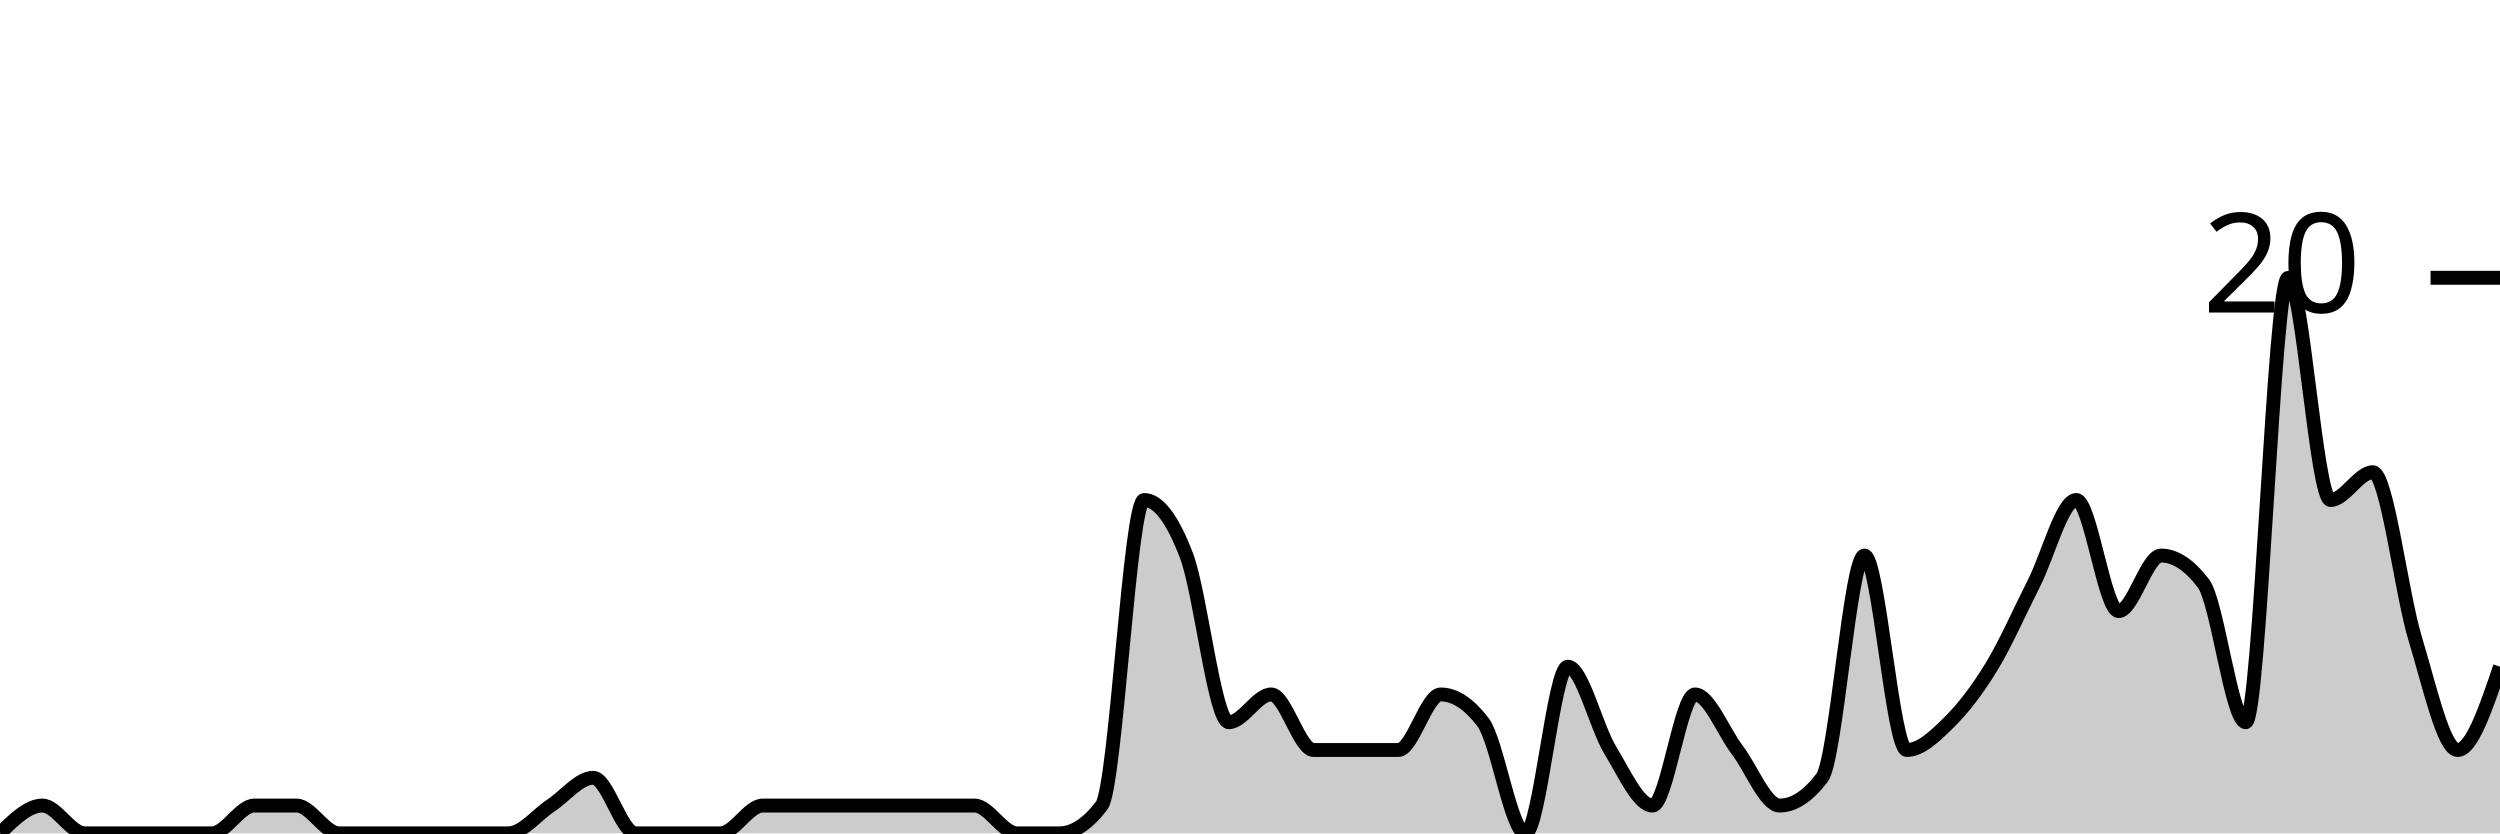
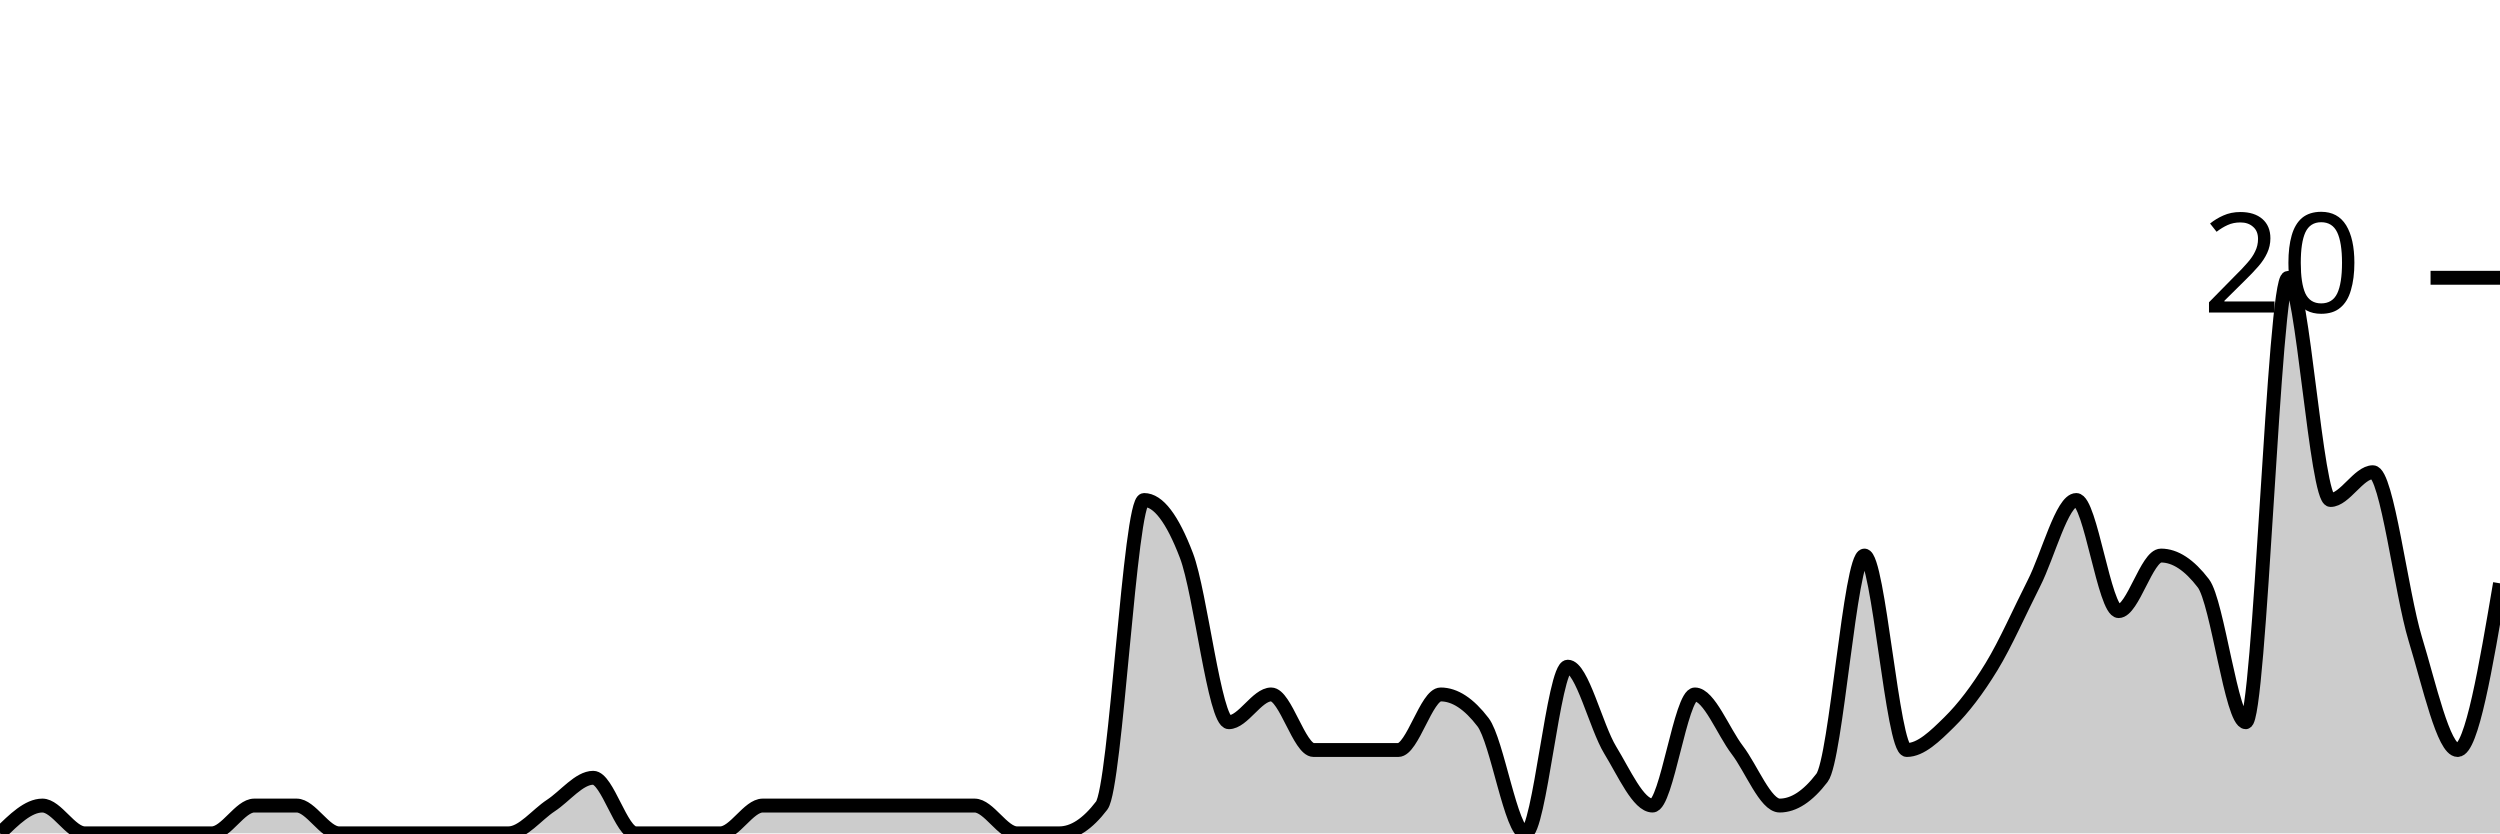
<svg xmlns="http://www.w3.org/2000/svg" viewBox="0 0 180 60">
  <g transform="translate(0,20)">
-     <path class="area" fill="rgba(0, 0, 0, 0.2)" d="M0,40C1.017,39,2.034,38,3.051,38C4.068,38,5.085,40,6.102,40C7.119,40,8.136,40,9.153,40C10.169,40,11.186,40,12.203,40C13.22,40,14.237,40,15.254,40C16.271,40,17.288,38,18.305,38C19.322,38,20.339,38,21.356,38C22.373,38,23.39,40,24.407,40C25.424,40,26.441,40,27.458,40C28.475,40,29.492,40,30.508,40C31.525,40,32.542,40,33.559,40C34.576,40,35.593,40,36.61,40C37.627,40,38.644,38.667,39.661,38C40.678,37.333,41.695,36,42.712,36C43.729,36,44.746,40,45.763,40C46.78,40,47.797,40,48.814,40C49.831,40,50.847,40,51.864,40C52.881,40,53.898,38,54.915,38C55.932,38,56.949,38,57.966,38C58.983,38,60,38,61.017,38C62.034,38,63.051,38,64.068,38C65.085,38,66.102,38,67.119,38C68.136,38,69.153,38,70.169,38C71.186,38,72.203,40,73.22,40C74.237,40,75.254,40,76.271,40C77.288,40,78.305,39.333,79.322,38C80.339,36.667,81.356,16,82.373,16C83.39,16,84.407,17.333,85.424,20C86.441,22.667,87.458,32,88.475,32C89.492,32,90.508,30,91.525,30C92.542,30,93.559,34,94.576,34C95.593,34,96.61,34,97.627,34C98.644,34,99.661,34,100.678,34C101.695,34,102.712,30,103.729,30C104.746,30,105.763,30.667,106.78,32C107.797,33.333,108.814,40,109.831,40C110.847,40,111.864,28,112.881,28C113.898,28,114.915,32.333,115.932,34C116.949,35.667,117.966,38,118.983,38C120,38,121.017,30,122.034,30C123.051,30,124.068,32.667,125.085,34C126.102,35.333,127.119,38,128.136,38C129.153,38,130.169,37.333,131.186,36C132.203,34.667,133.22,20,134.237,20C135.254,20,136.271,34,137.288,34C138.305,34,139.322,33,140.339,32C141.356,31,142.373,29.667,143.39,28C144.407,26.333,145.424,24,146.441,22C147.458,20,148.475,16,149.492,16C150.508,16,151.525,24,152.542,24C153.559,24,154.576,20,155.593,20C156.61,20,157.627,20.667,158.644,22C159.661,23.333,160.678,32,161.695,32C162.712,32,163.729,0,164.746,0C165.763,0,166.78,16,167.797,16C168.814,16,169.831,14,170.847,14C171.864,14,172.881,22.667,173.898,26C174.915,29.333,175.932,34,176.949,34C177.966,34,178.983,31,180,28L180,40C178.983,40,177.966,40,176.949,40C175.932,40,174.915,40,173.898,40C172.881,40,171.864,40,170.847,40C169.831,40,168.814,40,167.797,40C166.78,40,165.763,40,164.746,40C163.729,40,162.712,40,161.695,40C160.678,40,159.661,40,158.644,40C157.627,40,156.61,40,155.593,40C154.576,40,153.559,40,152.542,40C151.525,40,150.508,40,149.492,40C148.475,40,147.458,40,146.441,40C145.424,40,144.407,40,143.39,40C142.373,40,141.356,40,140.339,40C139.322,40,138.305,40,137.288,40C136.271,40,135.254,40,134.237,40C133.22,40,132.203,40,131.186,40C130.169,40,129.153,40,128.136,40C127.119,40,126.102,40,125.085,40C124.068,40,123.051,40,122.034,40C121.017,40,120,40,118.983,40C117.966,40,116.949,40,115.932,40C114.915,40,113.898,40,112.881,40C111.864,40,110.847,40,109.831,40C108.814,40,107.797,40,106.78,40C105.763,40,104.746,40,103.729,40C102.712,40,101.695,40,100.678,40C99.661,40,98.644,40,97.627,40C96.61,40,95.593,40,94.576,40C93.559,40,92.542,40,91.525,40C90.508,40,89.492,40,88.475,40C87.458,40,86.441,40,85.424,40C84.407,40,83.39,40,82.373,40C81.356,40,80.339,40,79.322,40C78.305,40,77.288,40,76.271,40C75.254,40,74.237,40,73.22,40C72.203,40,71.186,40,70.169,40C69.153,40,68.136,40,67.119,40C66.102,40,65.085,40,64.068,40C63.051,40,62.034,40,61.017,40C60,40,58.983,40,57.966,40C56.949,40,55.932,40,54.915,40C53.898,40,52.881,40,51.864,40C50.847,40,49.831,40,48.814,40C47.797,40,46.78,40,45.763,40C44.746,40,43.729,40,42.712,40C41.695,40,40.678,40,39.661,40C38.644,40,37.627,40,36.61,40C35.593,40,34.576,40,33.559,40C32.542,40,31.525,40,30.508,40C29.492,40,28.475,40,27.458,40C26.441,40,25.424,40,24.407,40C23.39,40,22.373,40,21.356,40C20.339,40,19.322,40,18.305,40C17.288,40,16.271,40,15.254,40C14.237,40,13.22,40,12.203,40C11.186,40,10.169,40,9.153,40C8.136,40,7.119,40,6.102,40C5.085,40,4.068,40,3.051,40C2.034,40,1.017,40,0,40Z" />
-     <path class="line" stroke="black" fill="none" d="M0,40C1.017,39,2.034,38,3.051,38C4.068,38,5.085,40,6.102,40C7.119,40,8.136,40,9.153,40C10.169,40,11.186,40,12.203,40C13.22,40,14.237,40,15.254,40C16.271,40,17.288,38,18.305,38C19.322,38,20.339,38,21.356,38C22.373,38,23.39,40,24.407,40C25.424,40,26.441,40,27.458,40C28.475,40,29.492,40,30.508,40C31.525,40,32.542,40,33.559,40C34.576,40,35.593,40,36.61,40C37.627,40,38.644,38.667,39.661,38C40.678,37.333,41.695,36,42.712,36C43.729,36,44.746,40,45.763,40C46.78,40,47.797,40,48.814,40C49.831,40,50.847,40,51.864,40C52.881,40,53.898,38,54.915,38C55.932,38,56.949,38,57.966,38C58.983,38,60,38,61.017,38C62.034,38,63.051,38,64.068,38C65.085,38,66.102,38,67.119,38C68.136,38,69.153,38,70.169,38C71.186,38,72.203,40,73.22,40C74.237,40,75.254,40,76.271,40C77.288,40,78.305,39.333,79.322,38C80.339,36.667,81.356,16,82.373,16C83.39,16,84.407,17.333,85.424,20C86.441,22.667,87.458,32,88.475,32C89.492,32,90.508,30,91.525,30C92.542,30,93.559,34,94.576,34C95.593,34,96.61,34,97.627,34C98.644,34,99.661,34,100.678,34C101.695,34,102.712,30,103.729,30C104.746,30,105.763,30.667,106.78,32C107.797,33.333,108.814,40,109.831,40C110.847,40,111.864,28,112.881,28C113.898,28,114.915,32.333,115.932,34C116.949,35.667,117.966,38,118.983,38C120,38,121.017,30,122.034,30C123.051,30,124.068,32.667,125.085,34C126.102,35.333,127.119,38,128.136,38C129.153,38,130.169,37.333,131.186,36C132.203,34.667,133.22,20,134.237,20C135.254,20,136.271,34,137.288,34C138.305,34,139.322,33,140.339,32C141.356,31,142.373,29.667,143.39,28C144.407,26.333,145.424,24,146.441,22C147.458,20,148.475,16,149.492,16C150.508,16,151.525,24,152.542,24C153.559,24,154.576,20,155.593,20C156.61,20,157.627,20.667,158.644,22C159.661,23.333,160.678,32,161.695,32C162.712,32,163.729,0,164.746,0C165.763,0,166.78,16,167.797,16C168.814,16,169.831,14,170.847,14C171.864,14,172.881,22.667,173.898,26C174.915,29.333,175.932,34,176.949,34C177.966,34,178.983,31,180,28" />
+     <path class="area" fill="rgba(0, 0, 0, 0.2)" d="M0,40C1.017,39,2.034,38,3.051,38C4.068,38,5.085,40,6.102,40C7.119,40,8.136,40,9.153,40C10.169,40,11.186,40,12.203,40C13.22,40,14.237,40,15.254,40C16.271,40,17.288,38,18.305,38C19.322,38,20.339,38,21.356,38C22.373,38,23.39,40,24.407,40C25.424,40,26.441,40,27.458,40C28.475,40,29.492,40,30.508,40C31.525,40,32.542,40,33.559,40C34.576,40,35.593,40,36.61,40C37.627,40,38.644,38.667,39.661,38C40.678,37.333,41.695,36,42.712,36C43.729,36,44.746,40,45.763,40C46.78,40,47.797,40,48.814,40C49.831,40,50.847,40,51.864,40C52.881,40,53.898,38,54.915,38C55.932,38,56.949,38,57.966,38C58.983,38,60,38,61.017,38C62.034,38,63.051,38,64.068,38C65.085,38,66.102,38,67.119,38C68.136,38,69.153,38,70.169,38C71.186,38,72.203,40,73.22,40C74.237,40,75.254,40,76.271,40C77.288,40,78.305,39.333,79.322,38C80.339,36.667,81.356,16,82.373,16C83.39,16,84.407,17.333,85.424,20C86.441,22.667,87.458,32,88.475,32C89.492,32,90.508,30,91.525,30C92.542,30,93.559,34,94.576,34C95.593,34,96.61,34,97.627,34C98.644,34,99.661,34,100.678,34C101.695,34,102.712,30,103.729,30C104.746,30,105.763,30.667,106.78,32C107.797,33.333,108.814,40,109.831,40C110.847,40,111.864,28,112.881,28C113.898,28,114.915,32.333,115.932,34C116.949,35.667,117.966,38,118.983,38C120,38,121.017,30,122.034,30C123.051,30,124.068,32.667,125.085,34C126.102,35.333,127.119,38,128.136,38C129.153,38,130.169,37.333,131.186,36C132.203,34.667,133.22,20,134.237,20C135.254,20,136.271,34,137.288,34C138.305,34,139.322,33,140.339,32C141.356,31,142.373,29.667,143.39,28C144.407,26.333,145.424,24,146.441,22C147.458,20,148.475,16,149.492,16C150.508,16,151.525,24,152.542,24C153.559,24,154.576,20,155.593,20C156.61,20,157.627,20.667,158.644,22C159.661,23.333,160.678,32,161.695,32C162.712,32,163.729,0,164.746,0C165.763,0,166.78,16,167.797,16C168.814,16,169.831,14,170.847,14C171.864,14,172.881,22.667,173.898,26C174.915,29.333,175.932,34,176.949,34C177.966,34,178.983,28,180,22L180,40C178.983,40,177.966,40,176.949,40C175.932,40,174.915,40,173.898,40C172.881,40,171.864,40,170.847,40C169.831,40,168.814,40,167.797,40C166.78,40,165.763,40,164.746,40C163.729,40,162.712,40,161.695,40C160.678,40,159.661,40,158.644,40C157.627,40,156.61,40,155.593,40C154.576,40,153.559,40,152.542,40C151.525,40,150.508,40,149.492,40C148.475,40,147.458,40,146.441,40C145.424,40,144.407,40,143.39,40C142.373,40,141.356,40,140.339,40C139.322,40,138.305,40,137.288,40C136.271,40,135.254,40,134.237,40C133.22,40,132.203,40,131.186,40C130.169,40,129.153,40,128.136,40C127.119,40,126.102,40,125.085,40C124.068,40,123.051,40,122.034,40C121.017,40,120,40,118.983,40C117.966,40,116.949,40,115.932,40C114.915,40,113.898,40,112.881,40C111.864,40,110.847,40,109.831,40C108.814,40,107.797,40,106.78,40C105.763,40,104.746,40,103.729,40C102.712,40,101.695,40,100.678,40C99.661,40,98.644,40,97.627,40C96.61,40,95.593,40,94.576,40C93.559,40,92.542,40,91.525,40C90.508,40,89.492,40,88.475,40C87.458,40,86.441,40,85.424,40C84.407,40,83.39,40,82.373,40C81.356,40,80.339,40,79.322,40C78.305,40,77.288,40,76.271,40C75.254,40,74.237,40,73.22,40C72.203,40,71.186,40,70.169,40C69.153,40,68.136,40,67.119,40C66.102,40,65.085,40,64.068,40C63.051,40,62.034,40,61.017,40C60,40,58.983,40,57.966,40C56.949,40,55.932,40,54.915,40C53.898,40,52.881,40,51.864,40C50.847,40,49.831,40,48.814,40C47.797,40,46.78,40,45.763,40C44.746,40,43.729,40,42.712,40C41.695,40,40.678,40,39.661,40C38.644,40,37.627,40,36.61,40C35.593,40,34.576,40,33.559,40C32.542,40,31.525,40,30.508,40C29.492,40,28.475,40,27.458,40C26.441,40,25.424,40,24.407,40C23.39,40,22.373,40,21.356,40C20.339,40,19.322,40,18.305,40C17.288,40,16.271,40,15.254,40C14.237,40,13.22,40,12.203,40C11.186,40,10.169,40,9.153,40C8.136,40,7.119,40,6.102,40C5.085,40,4.068,40,3.051,40C2.034,40,1.017,40,0,40Z" />
+     <path class="line" stroke="black" fill="none" d="M0,40C1.017,39,2.034,38,3.051,38C4.068,38,5.085,40,6.102,40C7.119,40,8.136,40,9.153,40C10.169,40,11.186,40,12.203,40C13.22,40,14.237,40,15.254,40C16.271,40,17.288,38,18.305,38C19.322,38,20.339,38,21.356,38C22.373,38,23.39,40,24.407,40C25.424,40,26.441,40,27.458,40C28.475,40,29.492,40,30.508,40C31.525,40,32.542,40,33.559,40C34.576,40,35.593,40,36.61,40C37.627,40,38.644,38.667,39.661,38C40.678,37.333,41.695,36,42.712,36C43.729,36,44.746,40,45.763,40C46.78,40,47.797,40,48.814,40C49.831,40,50.847,40,51.864,40C52.881,40,53.898,38,54.915,38C55.932,38,56.949,38,57.966,38C58.983,38,60,38,61.017,38C62.034,38,63.051,38,64.068,38C65.085,38,66.102,38,67.119,38C68.136,38,69.153,38,70.169,38C71.186,38,72.203,40,73.22,40C74.237,40,75.254,40,76.271,40C77.288,40,78.305,39.333,79.322,38C80.339,36.667,81.356,16,82.373,16C83.39,16,84.407,17.333,85.424,20C86.441,22.667,87.458,32,88.475,32C89.492,32,90.508,30,91.525,30C92.542,30,93.559,34,94.576,34C95.593,34,96.61,34,97.627,34C98.644,34,99.661,34,100.678,34C101.695,34,102.712,30,103.729,30C104.746,30,105.763,30.667,106.78,32C107.797,33.333,108.814,40,109.831,40C110.847,40,111.864,28,112.881,28C113.898,28,114.915,32.333,115.932,34C116.949,35.667,117.966,38,118.983,38C120,38,121.017,30,122.034,30C123.051,30,124.068,32.667,125.085,34C126.102,35.333,127.119,38,128.136,38C129.153,38,130.169,37.333,131.186,36C132.203,34.667,133.22,20,134.237,20C135.254,20,136.271,34,137.288,34C138.305,34,139.322,33,140.339,32C141.356,31,142.373,29.667,143.39,28C144.407,26.333,145.424,24,146.441,22C147.458,20,148.475,16,149.492,16C150.508,16,151.525,24,152.542,24C153.559,24,154.576,20,155.593,20C156.61,20,157.627,20.667,158.644,22C159.661,23.333,160.678,32,161.695,32C162.712,32,163.729,0,164.746,0C165.763,0,166.78,16,167.797,16C168.814,16,169.831,14,170.847,14C171.864,14,172.881,22.667,173.898,26C174.915,29.333,175.932,34,176.949,34C177.966,34,178.983,28,180,22" />
    <path class="axis-ceiling" stroke-width="1" stroke="black" fill="none" d="M175,0L180,0" />
    <text class="axis-ceiling-label" font-family="sans-serif" text-anchor="end" font-size="10px" x="170" y="2.5">20</text>
  </g>
</svg>
